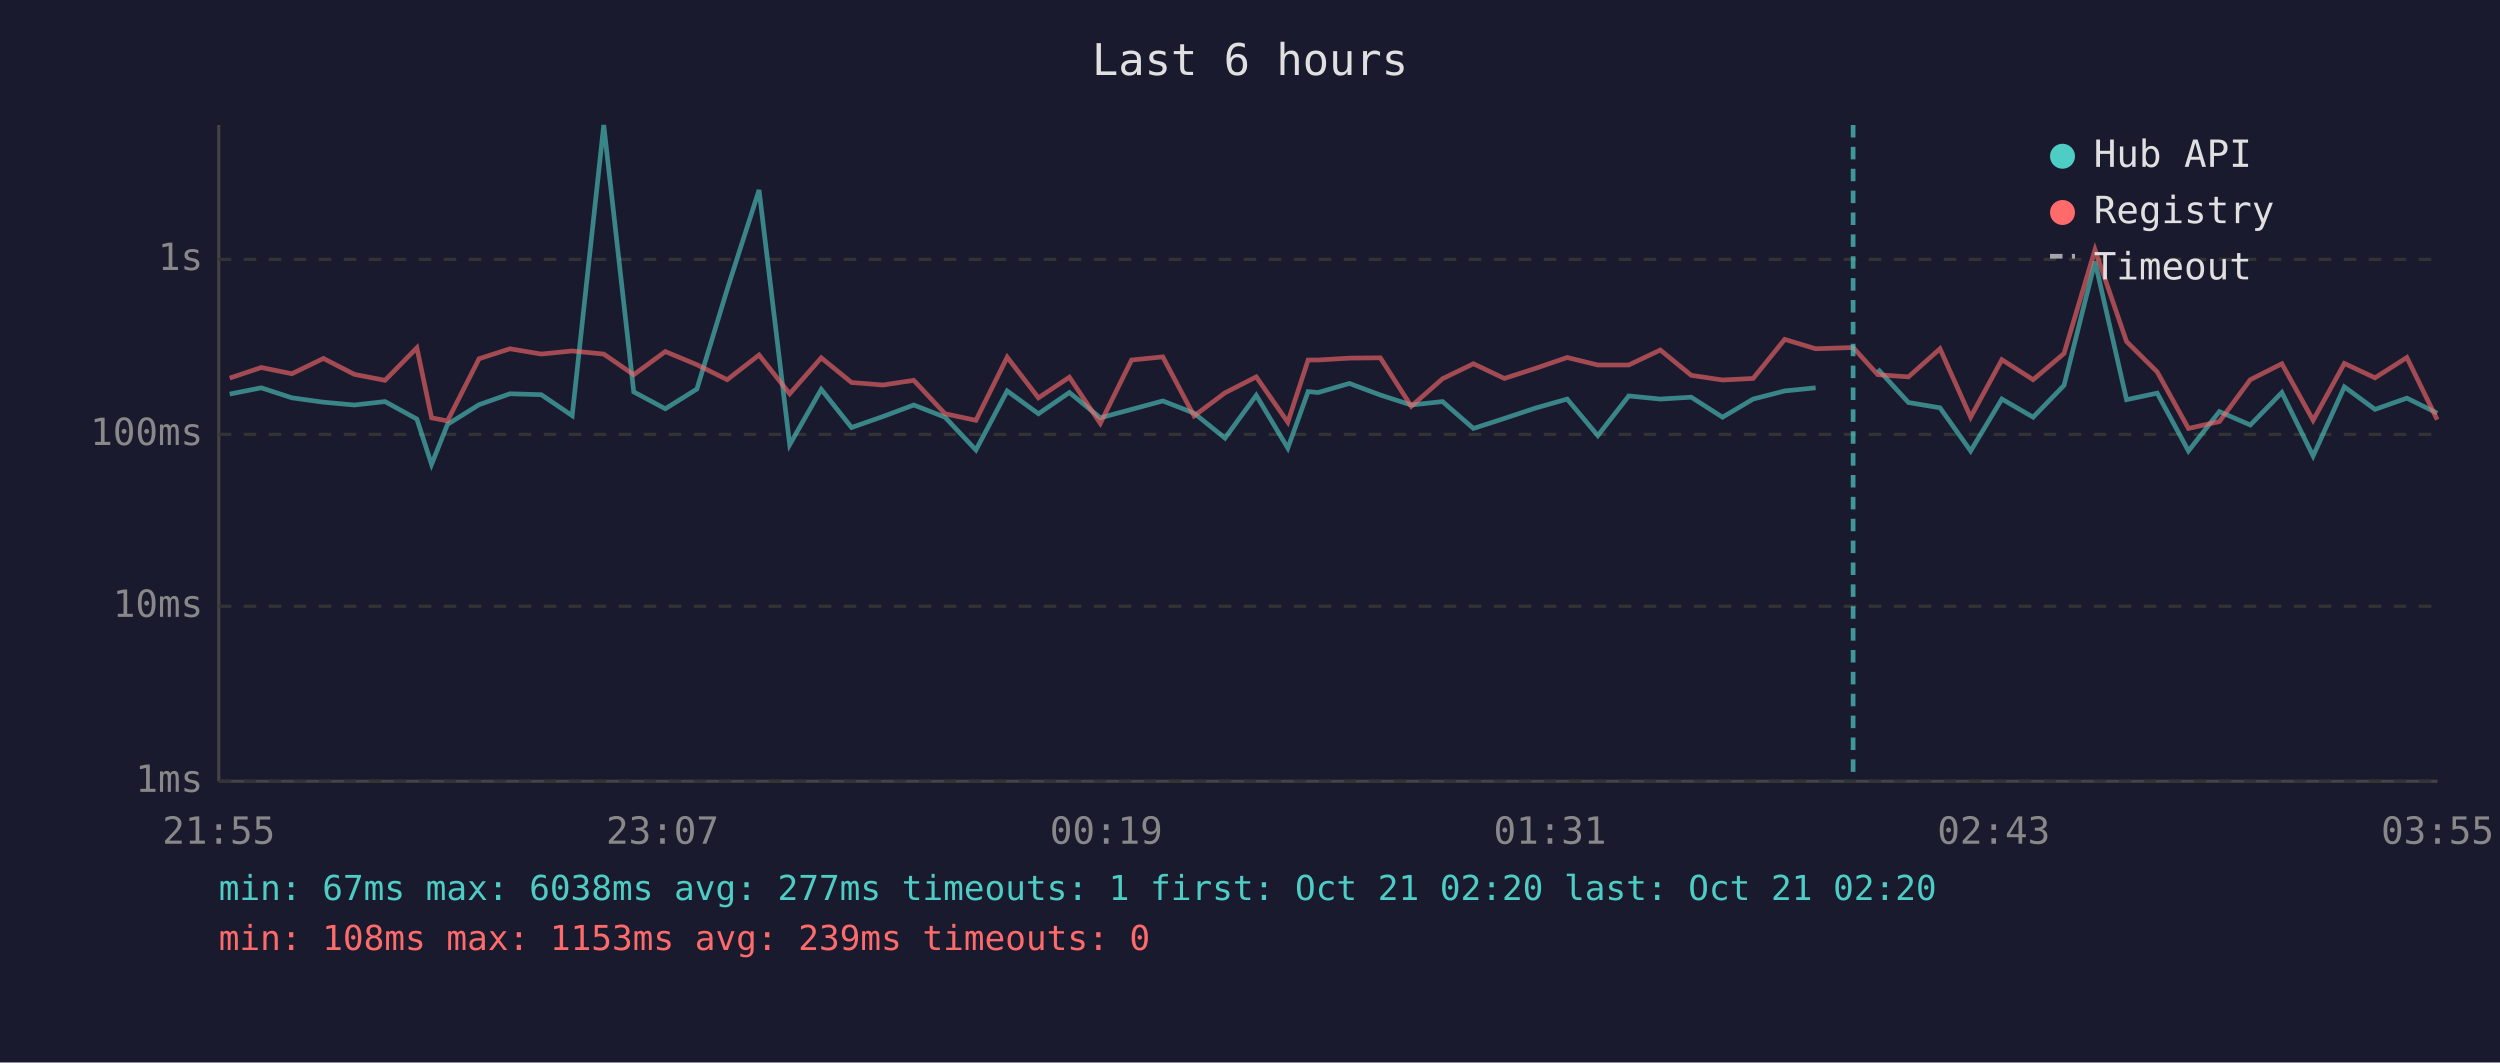
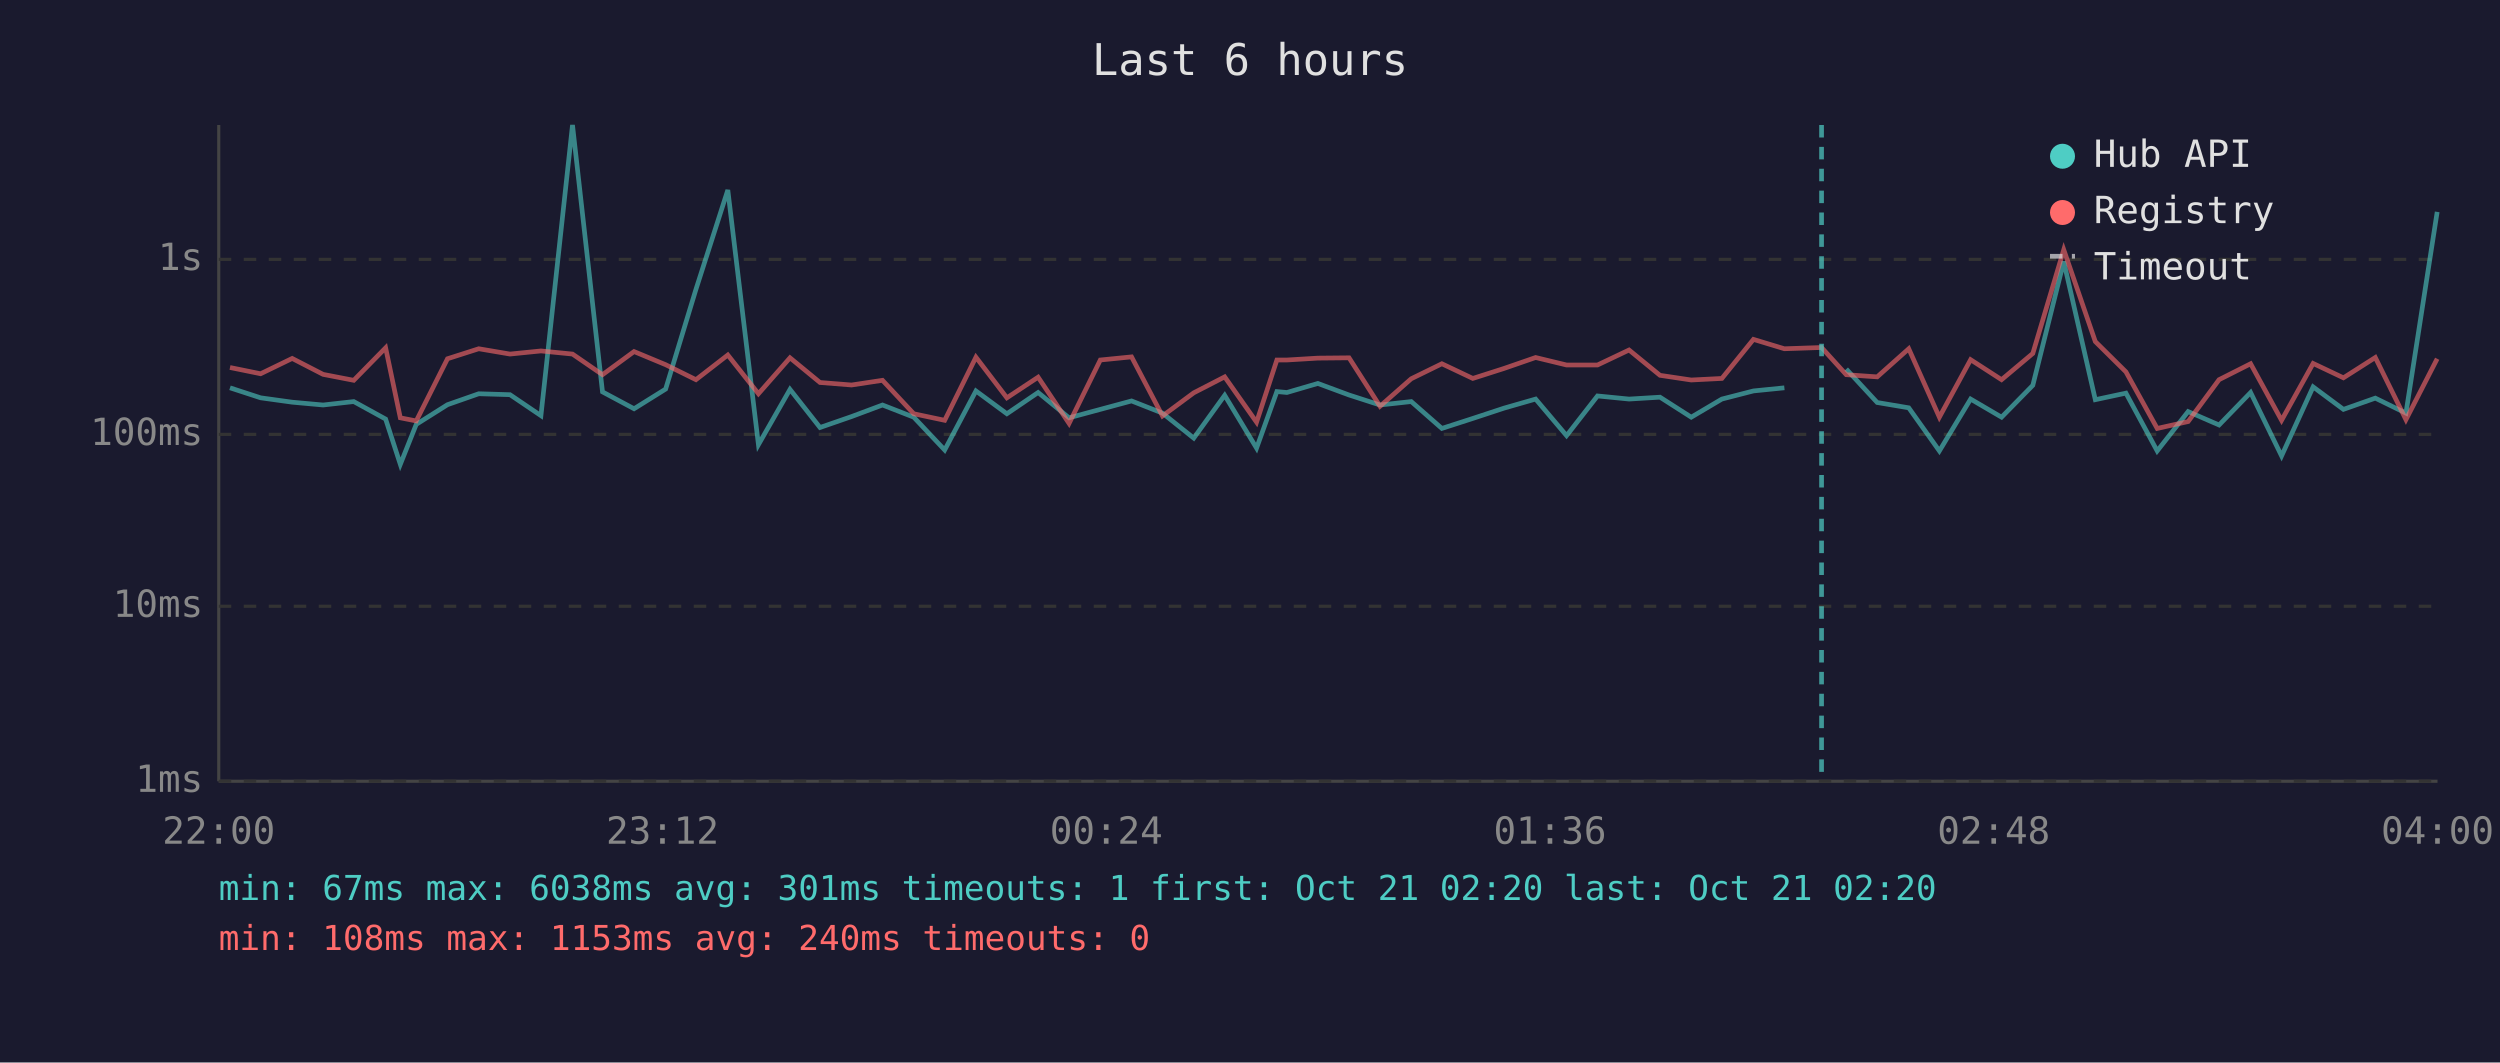
<svg xmlns="http://www.w3.org/2000/svg" viewBox="0 0 800 340" font-family="monospace" font-size="12">
  <rect width="800" height="340" fill="#1a1a2e" />
  <text x="400" y="24" fill="#e0e0e0" font-size="14" text-anchor="middle">Last 6 hours</text>
  <line x1="70" y1="40" x2="70" y2="250" stroke="#444" stroke-width="1" />
  <line x1="70" y1="250" x2="780" y2="250" stroke="#444" stroke-width="1" />
  <line x1="70" y1="250" x2="780" y2="250" stroke="#333" stroke-width="1" stroke-dasharray="4" />
  <text x="65" y="250" fill="#888" text-anchor="end" dominant-baseline="middle">1ms</text>
  <line x1="70" y1="194" x2="780" y2="194" stroke="#333" stroke-width="1" stroke-dasharray="4" />
  <text x="65" y="194" fill="#888" text-anchor="end" dominant-baseline="middle">10ms</text>
  <line x1="70" y1="139" x2="780" y2="139" stroke="#333" stroke-width="1" stroke-dasharray="4" />
  <text x="65" y="139" fill="#888" text-anchor="end" dominant-baseline="middle">100ms</text>
  <line x1="70" y1="83" x2="780" y2="83" stroke="#333" stroke-width="1" stroke-dasharray="4" />
  <text x="65" y="83" fill="#888" text-anchor="end" dominant-baseline="middle">1s</text>
-   <text x="70" y="270" fill="#888" text-anchor="middle">21:55</text>
-   <text x="212" y="270" fill="#888" text-anchor="middle">23:07</text>
-   <text x="354" y="270" fill="#888" text-anchor="middle">00:19</text>
-   <text x="496" y="270" fill="#888" text-anchor="middle">01:31</text>
-   <text x="638" y="270" fill="#888" text-anchor="middle">02:43</text>
-   <text x="780" y="270" fill="#888" text-anchor="middle">03:55</text>
-   <polyline points="73.5,126.1 83.6,124.1 93.4,127.3 103.5,128.7 113.4,129.6 123.2,128.5 133.4,134.1 138.1,148.6 143.2,135.8 153.3,129.5 163.2,126.0 173.2,126.3 183.1,133.0 193.2,40.0 202.8,125.4 212.9,130.8 223.0,124.5 232.7,92.6 242.9,60.8 252.7,142.3 262.8,124.6 272.5,136.8 282.5,133.3 292.4,129.6 302.4,133.5 312.3,144.0 322.3,125.1 332.3,132.4 342.2,125.6 352.1,133.7 362.1,131.0 372.1,128.3 382.1,132.2 392.0,140.2 402.0,126.5 412.1,143.4 418.6,125.3 421.8,125.6 431.8,122.7 441.7,126.4 451.6,129.6 461.6,128.5 471.5,137.1 481.4,133.9 491.3,130.6 501.5,127.7 511.3,139.4 521.2,126.7 531.3,127.7 541.2,127.1 551.2,133.5 561.0,127.7 571.1,125.1 581.0,124.1" fill="none" stroke="#4ecdc4" stroke-width="1.5" opacity="0.6" />
-   <polyline points="600.9,118.1 610.7,128.8 620.8,130.5 630.6,144.3 640.6,127.7 650.6,133.5 660.5,123.3 670.4,83.7 680.5,127.9 690.3,125.8 700.3,144.3 710.2,131.7 720.1,136.0 730.2,125.6 740.2,145.9 750.2,123.8 760.0,131.0 770.2,127.4 779.9,132.2" fill="none" stroke="#4ecdc4" stroke-width="1.5" opacity="0.6" />
-   <polyline points="73.5,121.0 83.6,117.6 93.4,119.6 103.5,114.7 113.4,119.8 123.2,121.7 133.4,111.3 138.1,133.7 143.2,134.7 153.3,114.8 163.2,111.6 173.2,113.3 183.1,112.3 193.2,113.3 202.8,119.9 212.9,112.5 223.0,116.7 232.7,121.5 242.9,113.6 252.7,126.0 262.8,114.5 272.5,122.4 282.5,123.2 292.4,121.7 302.4,132.4 312.3,134.5 322.3,114.3 332.3,127.3 342.2,120.7 352.1,135.5 362.1,115.2 372.1,114.2 382.1,133.1 392.0,125.7 402.0,120.6 412.1,135.1 418.6,115.2 421.8,115.2 431.8,114.6 441.7,114.5 451.6,130.0 461.6,121.2 471.5,116.4 481.4,121.1 491.3,117.9 501.5,114.4 511.3,116.8 521.2,116.8 531.3,112.0 541.2,120.1 551.2,121.6 561.0,121.1 571.1,108.6 581.0,111.6 593.0,111.2 600.9,119.9 610.7,120.6 620.8,111.6 630.6,133.5 640.6,115.1 650.6,121.5 660.5,113.1 670.4,79.9 680.5,109.3 690.3,119.0 700.3,137.1 710.2,134.9 720.1,121.5 730.2,116.4 740.2,134.5 750.2,116.3 760.0,120.9 770.2,114.4 779.9,134.3" fill="none" stroke="#ff6b6b" stroke-width="1.5" opacity="0.6" />
-   <line x1="593.0" y1="40" x2="593.0" y2="250" stroke="#4ecdc4" stroke-width="1.5" stroke-dasharray="4,3" opacity="0.7" />
+   <text x="70" y="270" fill="#888" text-anchor="middle">22:00</text>
+   <text x="212" y="270" fill="#888" text-anchor="middle">23:12</text>
+   <text x="354" y="270" fill="#888" text-anchor="middle">00:24</text>
+   <text x="496" y="270" fill="#888" text-anchor="middle">01:36</text>
+   <text x="638" y="270" fill="#888" text-anchor="middle">02:48</text>
+   <text x="780" y="270" fill="#888" text-anchor="middle">04:00</text>
+   <polyline points="73.6,124.1 83.4,127.3 93.5,128.7 103.4,129.6 113.2,128.5 123.4,134.1 128.1,148.6 133.2,135.8 143.2,129.5 153.2,126.0 163.2,126.3 173.1,133.0 183.2,40.0 192.8,125.4 202.9,130.8 213.0,124.5 222.7,92.6 232.9,60.8 242.7,142.3 252.8,124.6 262.4,136.8 272.5,133.3 282.4,129.6 292.4,133.5 302.3,144.0 312.3,125.1 322.2,132.4 332.2,125.6 342.1,133.7 352.1,131.0 362.1,128.3 372.0,132.2 382.0,140.2 391.9,126.5 402.1,143.4 408.6,125.3 411.8,125.6 421.7,122.7 431.7,126.4 441.6,129.6 451.6,128.5 461.4,137.1 471.3,133.9 481.3,130.6 491.4,127.7 501.3,139.4 511.2,126.7 521.3,127.7 531.2,127.1 541.2,133.5 551.0,127.7 561.1,125.1 571.0,124.1" fill="none" stroke="#4ecdc4" stroke-width="1.5" opacity="0.6" />
+   <polyline points="590.8,118.1 600.7,128.8 610.8,130.5 620.6,144.3 630.6,127.7 640.5,133.5 650.5,123.3 660.4,83.7 670.5,127.9 680.3,125.8 690.3,144.3 700.2,131.7 710.1,136.0 720.2,125.6 730.1,145.9 740.2,123.8 749.9,131.0 760.1,127.4 769.9,132.2 779.9,67.8" fill="none" stroke="#4ecdc4" stroke-width="1.5" opacity="0.6" />
+   <polyline points="73.6,117.6 83.4,119.6 93.5,114.7 103.4,119.8 113.2,121.7 123.4,111.3 128.1,133.7 133.2,134.7 143.2,114.8 153.2,111.6 163.2,113.3 173.1,112.3 183.2,113.3 192.8,119.9 202.9,112.5 213.0,116.7 222.7,121.5 232.9,113.6 242.7,126.0 252.8,114.5 262.4,122.4 272.5,123.2 282.4,121.7 292.4,132.4 302.3,134.5 312.3,114.3 322.2,127.3 332.2,120.7 342.1,135.5 352.1,115.2 362.1,114.2 372.0,133.1 382.0,125.7 391.9,120.6 402.1,135.1 408.6,115.2 411.8,115.2 421.7,114.6 431.7,114.5 441.6,130.0 451.6,121.2 461.4,116.4 471.3,121.1 481.3,117.9 491.4,114.4 501.3,116.8 511.2,116.8 521.3,112.0 531.2,120.1 541.2,121.6 551.0,121.1 561.1,108.6 571.0,111.6 582.9,111.2 590.8,119.9 600.7,120.6 610.8,111.6 620.6,133.5 630.6,115.1 640.5,121.5 650.5,113.1 660.4,79.9 670.5,109.3 680.3,119.0 690.3,137.1 700.2,134.9 710.1,121.5 720.2,116.4 730.1,134.5 740.2,116.3 749.9,120.9 760.1,114.4 769.9,134.3 779.9,114.8" fill="none" stroke="#ff6b6b" stroke-width="1.5" opacity="0.6" />
+   <line x1="582.9" y1="40" x2="582.9" y2="250" stroke="#4ecdc4" stroke-width="1.5" stroke-dasharray="4,3" opacity="0.7" />
  <circle cx="660" cy="50" r="4" fill="#4ecdc4" />
  <text x="670" y="50" fill="#e0e0e0" dominant-baseline="middle">Hub API</text>
  <circle cx="660" cy="68" r="4" fill="#ff6b6b" />
  <text x="670" y="68" fill="#e0e0e0" dominant-baseline="middle">Registry</text>
  <line x1="656" y1="82" x2="664" y2="82" stroke="#e0e0e0" stroke-width="1.5" stroke-dasharray="4,3" opacity="0.7" />
  <text x="670" y="86" fill="#e0e0e0" dominant-baseline="middle">Timeout</text>
-   <text x="70" y="288" fill="#4ecdc4" font-size="11">min: 67ms  max: 6038ms  avg: 277ms  timeouts: 1  first: Oct 21 02:20  last: Oct 21 02:20</text>
-   <text x="70" y="304" fill="#ff6b6b" font-size="11">min: 108ms  max: 1153ms  avg: 239ms  timeouts: 0</text>
+   <text x="70" y="288" fill="#4ecdc4" font-size="11">min: 67ms  max: 6038ms  avg: 301ms  timeouts: 1  first: Oct 21 02:20  last: Oct 21 02:20</text>
+   <text x="70" y="304" fill="#ff6b6b" font-size="11">min: 108ms  max: 1153ms  avg: 240ms  timeouts: 0</text>
</svg>
